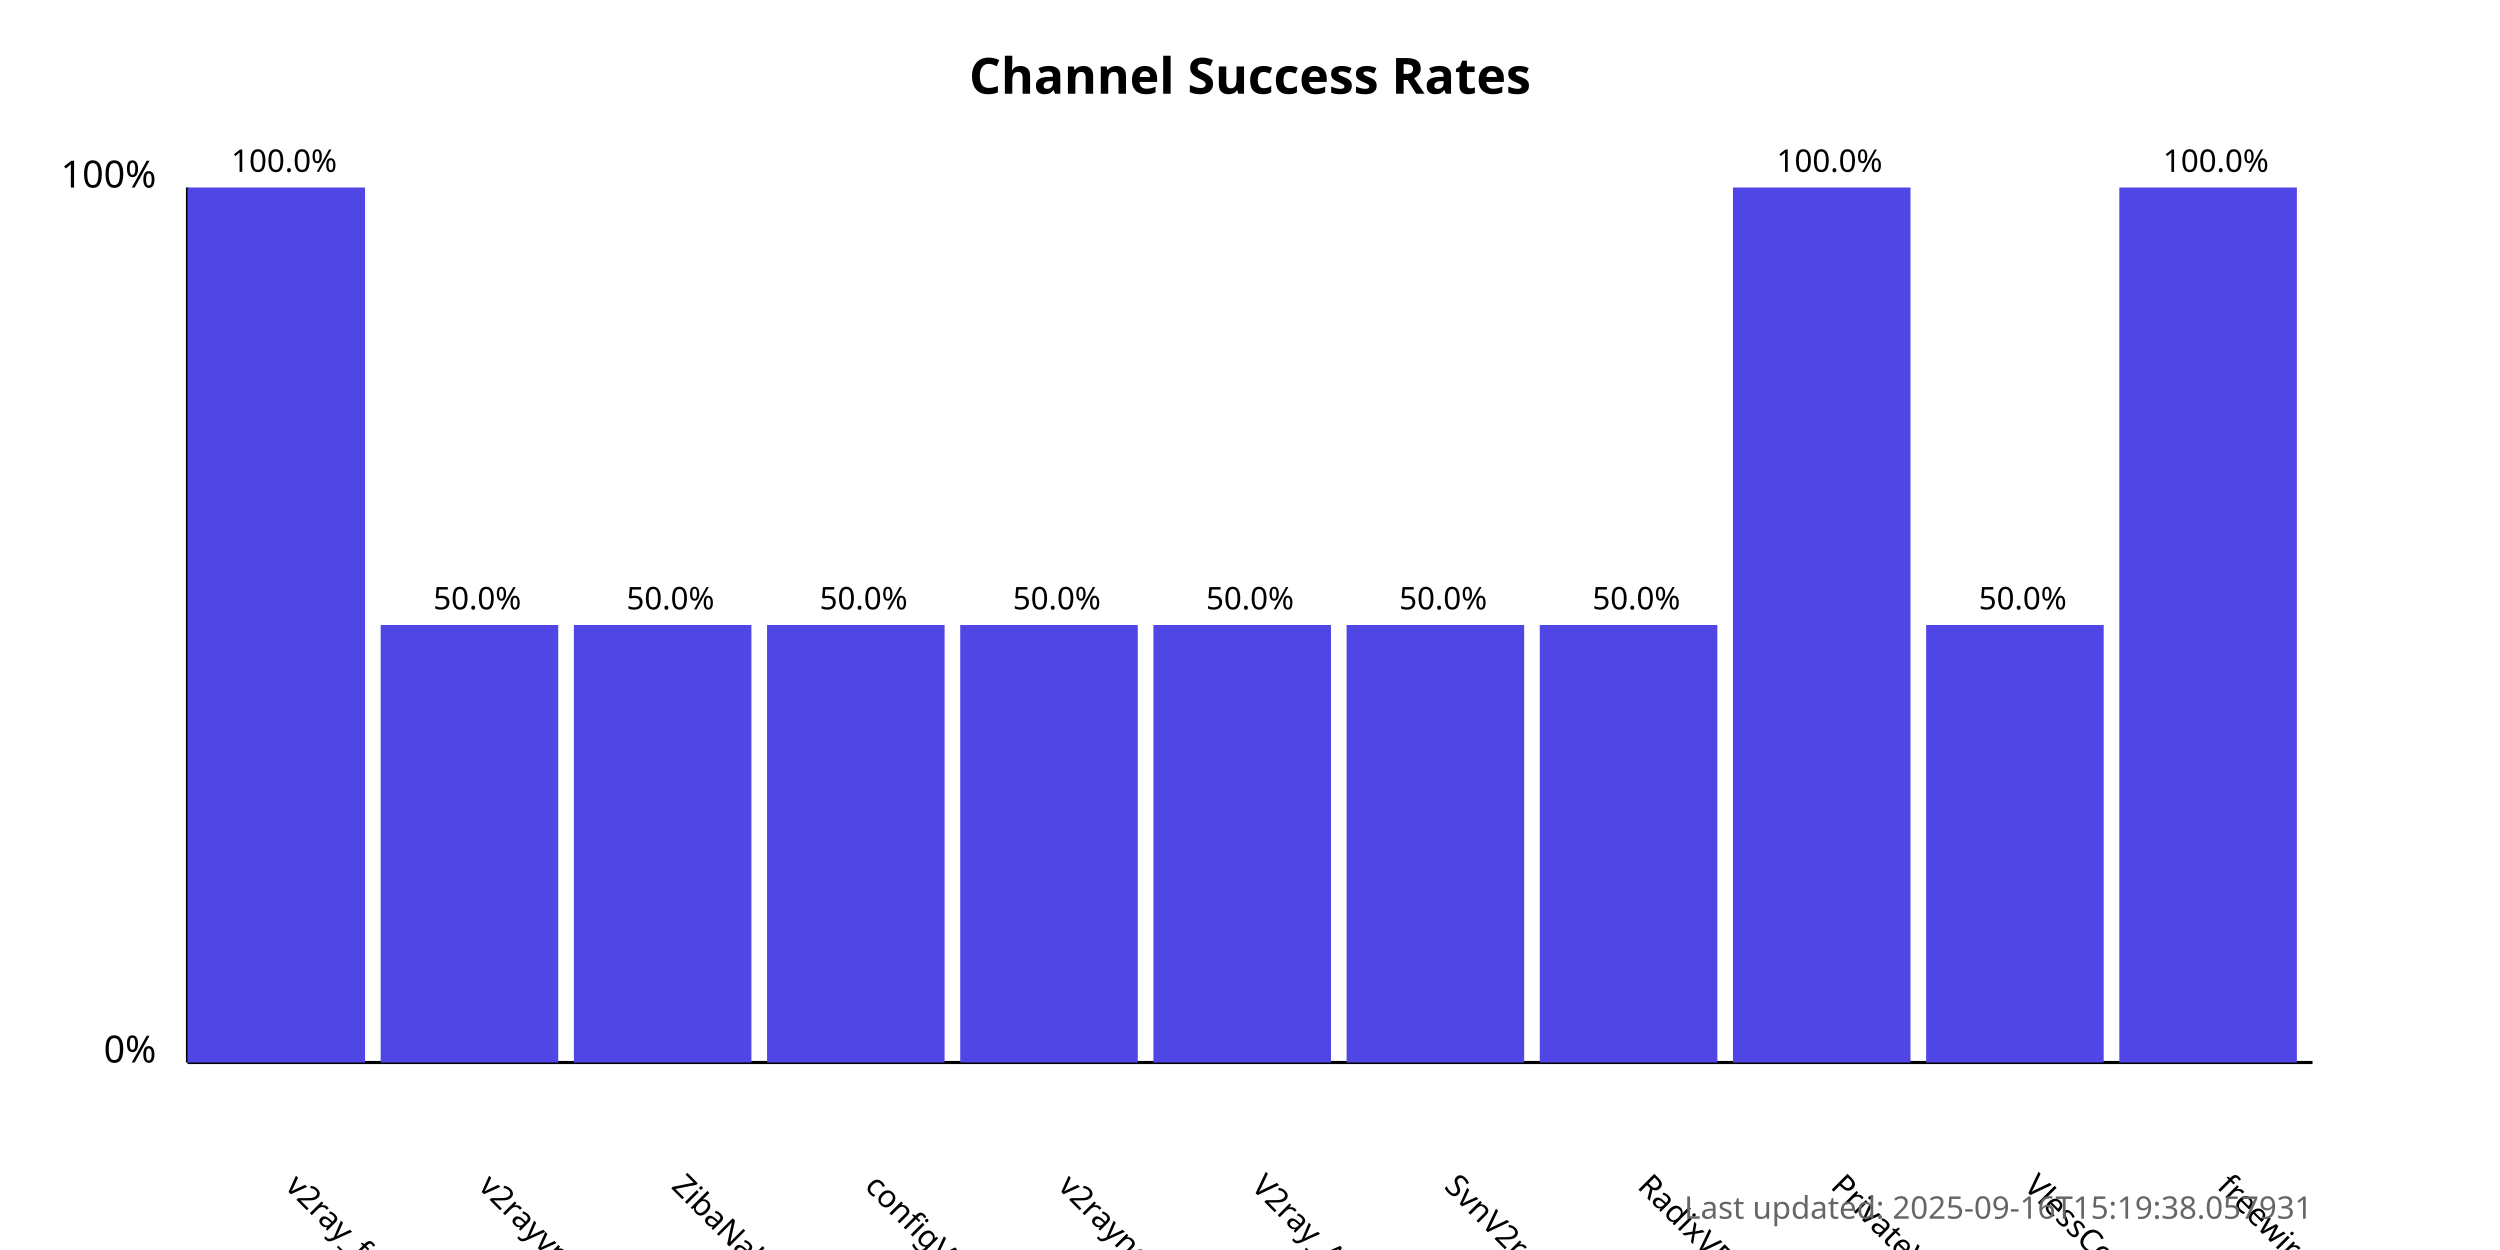
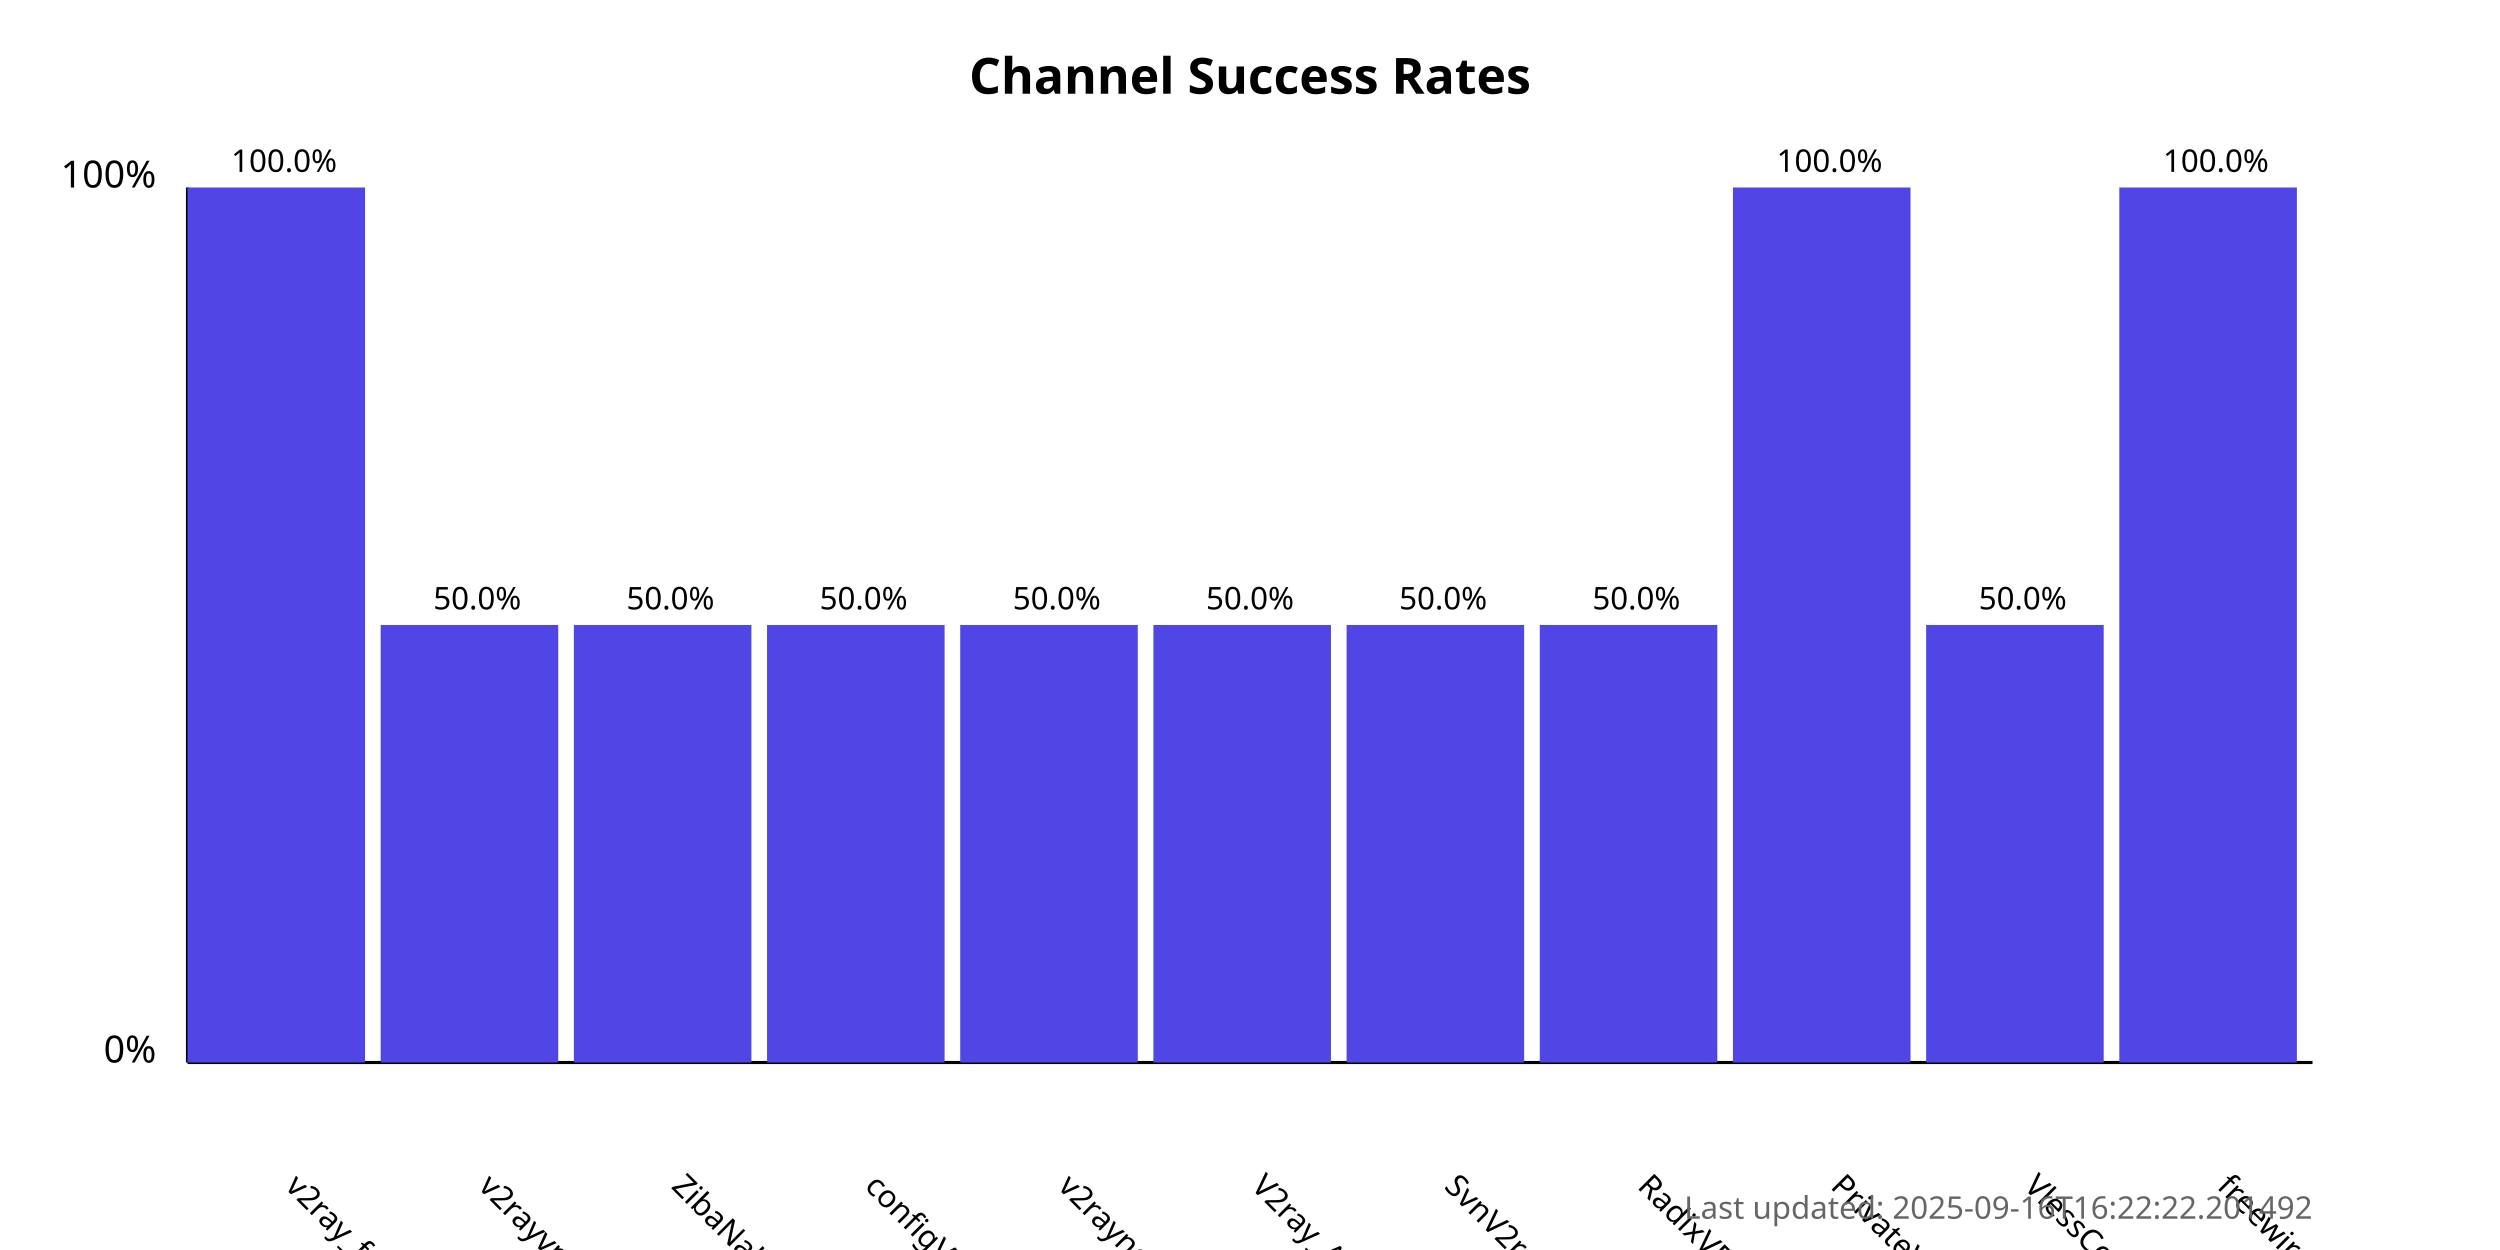
<svg xmlns="http://www.w3.org/2000/svg" width="800" height="400">
  <style>
            .chart-title { font: bold 16px sans-serif; }
            .axis-label { font: 12px sans-serif; }
            .tick-label { font: 10px sans-serif; }
            .bar { fill: #4f46e5; }
            .bar:hover { fill: #6366f1; }
            .timestamp { font: 10px sans-serif; fill: #666; }
        </style>
  <text x="400.0" y="30" text-anchor="middle" class="chart-title">
            Channel Success Rates
        </text>
  <line x1="60" y1="340" x2="60" y2="60" stroke="black" stroke-width="1" />
  <line x1="60" y1="340" x2="740" y2="340" stroke="black" stroke-width="1" />
  <text x="50" y="340" text-anchor="end" class="axis-label">0%</text>
  <text x="50" y="60" text-anchor="end" class="axis-label">100%</text>
  <g>
    <rect x="60" y="60.0" width="56.818" height="280.0" class="bar" />
    <text x="90.909" y="380" transform="rotate(45, 90.90909, 380)" text-anchor="start" class="tick-label">
                v2ray_free_conf
            </text>
    <text x="90.909" y="55.0" text-anchor="middle" class="tick-label">
                100.0%
            </text>
  </g>
  <g>
    <rect x="121.818" y="200.0" width="56.818" height="140.0" class="bar" />
    <text x="152.727" y="380" transform="rotate(45, 152.7273, 380)" text-anchor="start" class="tick-label">
                v2rayvpno
            </text>
    <text x="152.727" y="195.0" text-anchor="middle" class="tick-label">
                50.0%
            </text>
  </g>
  <g>
    <rect x="183.636" y="200.0" width="56.818" height="140.0" class="bar" />
    <text x="214.545" y="380" transform="rotate(45, 214.5455, 380)" text-anchor="start" class="tick-label">
                ZibaNabz
            </text>
    <text x="214.545" y="195.0" text-anchor="middle" class="tick-label">
                50.0%
            </text>
  </g>
  <g>
    <rect x="245.455" y="200.0" width="56.818" height="140.0" class="bar" />
    <text x="276.364" y="380" transform="rotate(45, 276.3636, 380)" text-anchor="start" class="tick-label">
                configV2rayForFree
            </text>
    <text x="276.364" y="195.0" text-anchor="middle" class="tick-label">
                50.0%
            </text>
  </g>
  <g>
    <rect x="307.273" y="200.0" width="56.818" height="140.0" class="bar" />
    <text x="338.182" y="380" transform="rotate(45, 338.1818, 380)" text-anchor="start" class="tick-label">
                v2rayngvpn
            </text>
    <text x="338.182" y="195.0" text-anchor="middle" class="tick-label">
                50.0%
            </text>
  </g>
  <g>
    <rect x="369.091" y="200.0" width="56.818" height="140.0" class="bar" />
    <text x="400.0" y="380" transform="rotate(45, 400.0, 380)" text-anchor="start" class="tick-label">
                V2ray_Alpha
            </text>
    <text x="400.0" y="195.0" text-anchor="middle" class="tick-label">
                50.0%
            </text>
  </g>
  <g>
    <rect x="430.909" y="200.0" width="56.818" height="140.0" class="bar" />
    <text x="461.818" y="380" transform="rotate(45, 461.8182, 380)" text-anchor="start" class="tick-label">
                SvnV2ray
            </text>
    <text x="461.818" y="195.0" text-anchor="middle" class="tick-label">
                50.0%
            </text>
  </g>
  <g>
    <rect x="492.727" y="200.0" width="56.818" height="140.0" class="bar" />
    <text x="523.636" y="380" transform="rotate(45, 523.6364, 380)" text-anchor="start" class="tick-label">
                RadixVPN
            </text>
    <text x="523.636" y="195.0" text-anchor="middle" class="tick-label">
                50.0%
            </text>
  </g>
  <g>
    <rect x="554.545" y="60.0" width="56.818" height="280.0" class="bar" />
    <text x="585.455" y="380" transform="rotate(45, 585.4545, 380)" text-anchor="start" class="tick-label">
                PrivateVPNs
            </text>
    <text x="585.455" y="55.0" text-anchor="middle" class="tick-label">
                100.0%
            </text>
  </g>
  <g>
    <rect x="616.364" y="200.0" width="56.818" height="140.0" class="bar" />
    <text x="647.273" y="380" transform="rotate(45, 647.2727, 380)" text-anchor="start" class="tick-label">
                VlessConfig
            </text>
    <text x="647.273" y="195.0" text-anchor="middle" class="tick-label">
                50.0%
            </text>
  </g>
  <g>
    <rect x="678.182" y="60.0" width="56.818" height="280.0" class="bar" />
    <text x="709.091" y="380" transform="rotate(45, 709.0909, 380)" text-anchor="start" class="tick-label">
                freewireguard
            </text>
    <text x="709.091" y="55.0" text-anchor="middle" class="tick-label">
                100.0%
            </text>
  </g>
  <text x="740" y="390" text-anchor="end" class="timestamp">
-             Last updated: 2025-09-16T15:19:38.057931
+             Last updated: 2025-09-16T16:22:22.201492
        </text>
</svg>
